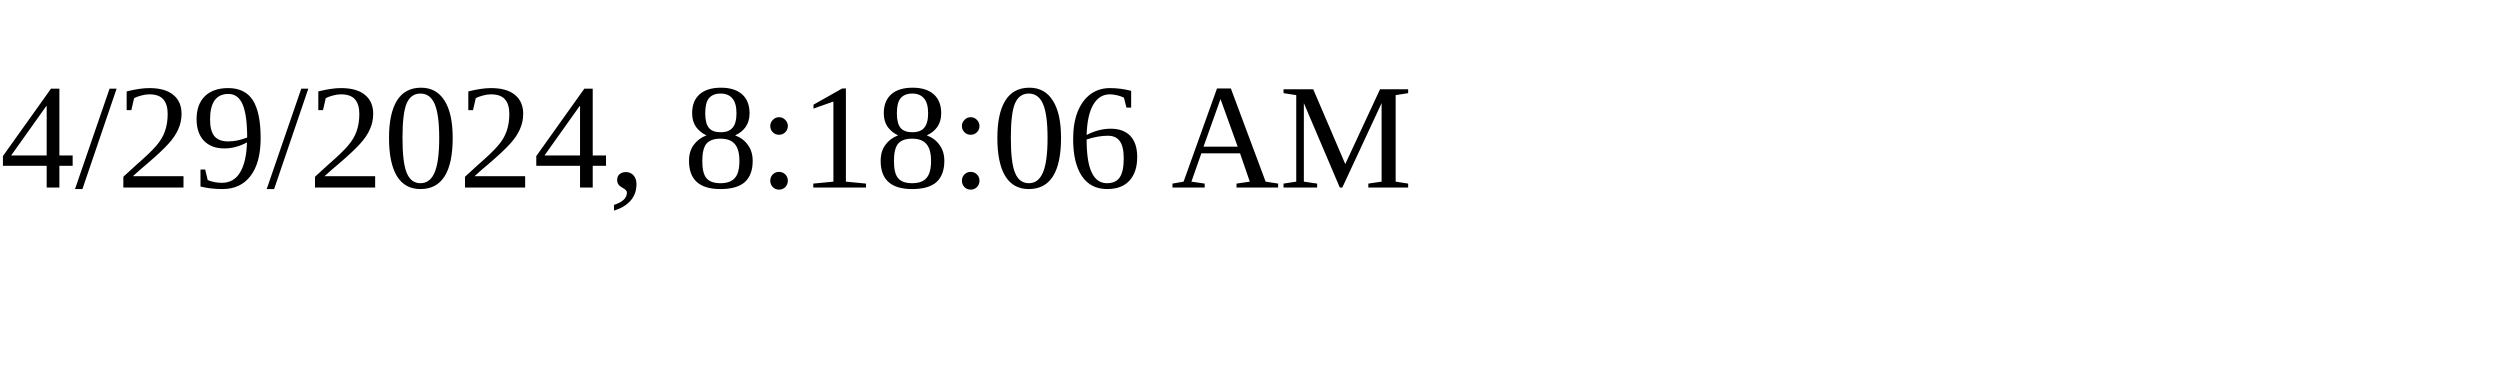
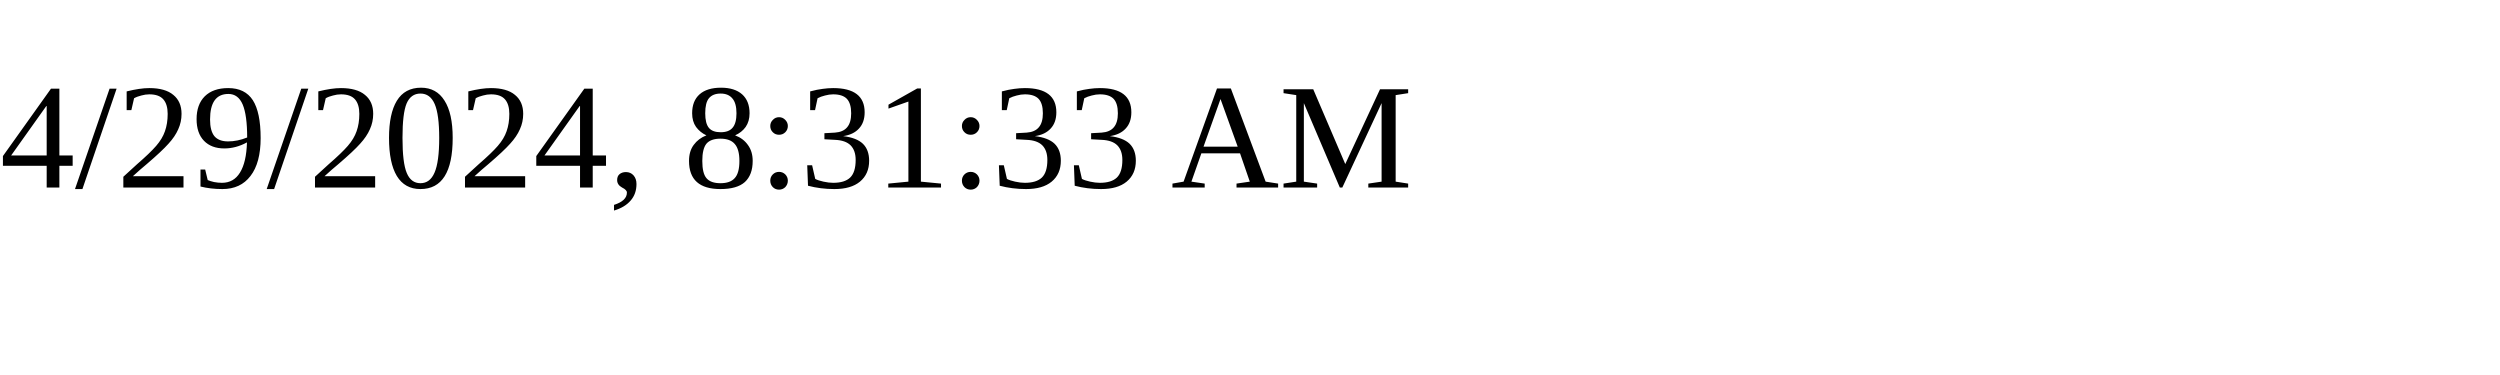
<svg xmlns="http://www.w3.org/2000/svg" height="30" width="200">
-   <text x="0" y="15">4/29/2024, 8:18:06 AM</text>
+   <text x="0" y="15">4/29/2024, 8:31:33 AM</text>
</svg>
